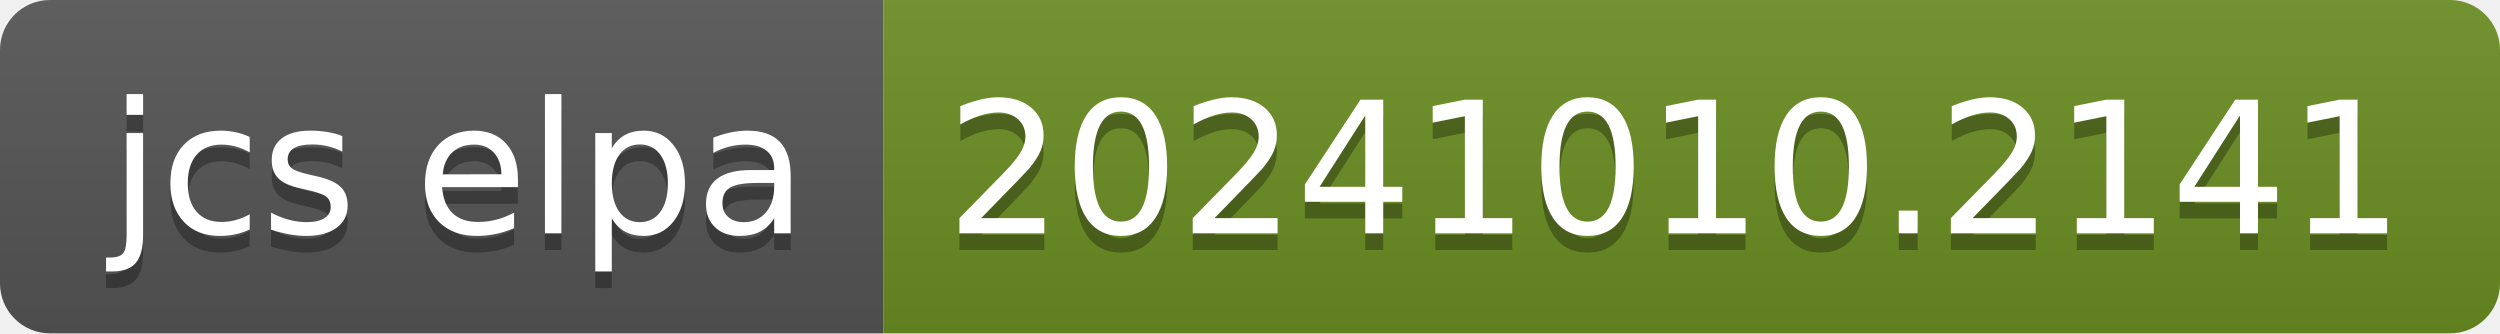
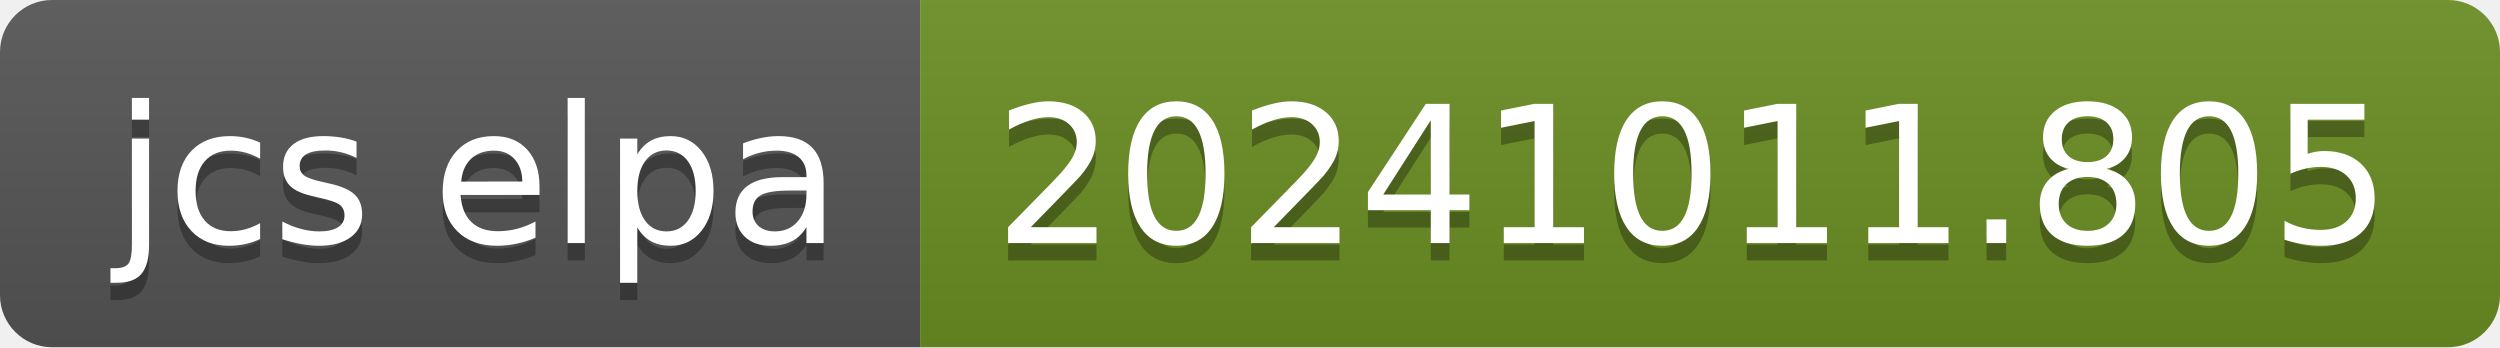
- <svg xmlns="http://www.w3.org/2000/svg" width="150" height="20" role="img" aria-label="jcs elpa: 20241010.2141">
+ <svg xmlns="http://www.w3.org/2000/svg" width="144" height="20" role="img" aria-label="jcs elpa: 20241011.805">
  <linearGradient id="s" x2="0" y2="100%">
    <stop offset="0" stop-color="#bbb" stop-opacity=".1" />
    <stop offset="1" stop-opacity=".1" />
  </linearGradient>
  <clipPath id="r">
-     <rect width="150" height="20" rx="3" fill="#fff" />
+     <rect width="144" height="20" rx="3" fill="#fff" />
  </clipPath>
  <g clip-path="url(#r)">
    <rect width="53" height="20" fill="#555" />
-     <rect x="53" width="97" height="20" fill="#6b8e23" />
-     <rect width="150" height="20" fill="url(#s)" />
+     <rect x="53" width="91" height="20" fill="#6b8e23" />
+     <rect width="144" height="20" fill="url(#s)" />
  </g>
  <g fill="#fff" text-anchor="middle" font-family="Verdana,Geneva,DejaVu Sans,sans-serif" text-rendering="geometricPrecision" font-size="110">
    <text aria-hidden="true" x="275" y="150" fill="#010101" fill-opacity=".3" transform="scale(.1)" textLength="430">jcs elpa</text>
    <text x="275" y="140" transform="scale(.1)" fill="#fff" textLength="430">jcs elpa</text>
-     <text aria-hidden="true" x="1005" y="150" fill="#010101" fill-opacity=".3" transform="scale(.1)" textLength="870">20241010.2141</text>
-     <text x="1005" y="140" transform="scale(.1)" fill="#fff" textLength="870">20241010.2141</text>
+     <text aria-hidden="true" x="975" y="150" fill="#010101" fill-opacity=".3" transform="scale(.1)" textLength="810">20241011.805</text>
+     <text x="975" y="140" transform="scale(.1)" fill="#fff" textLength="810">20241011.805</text>
  </g>
</svg>
